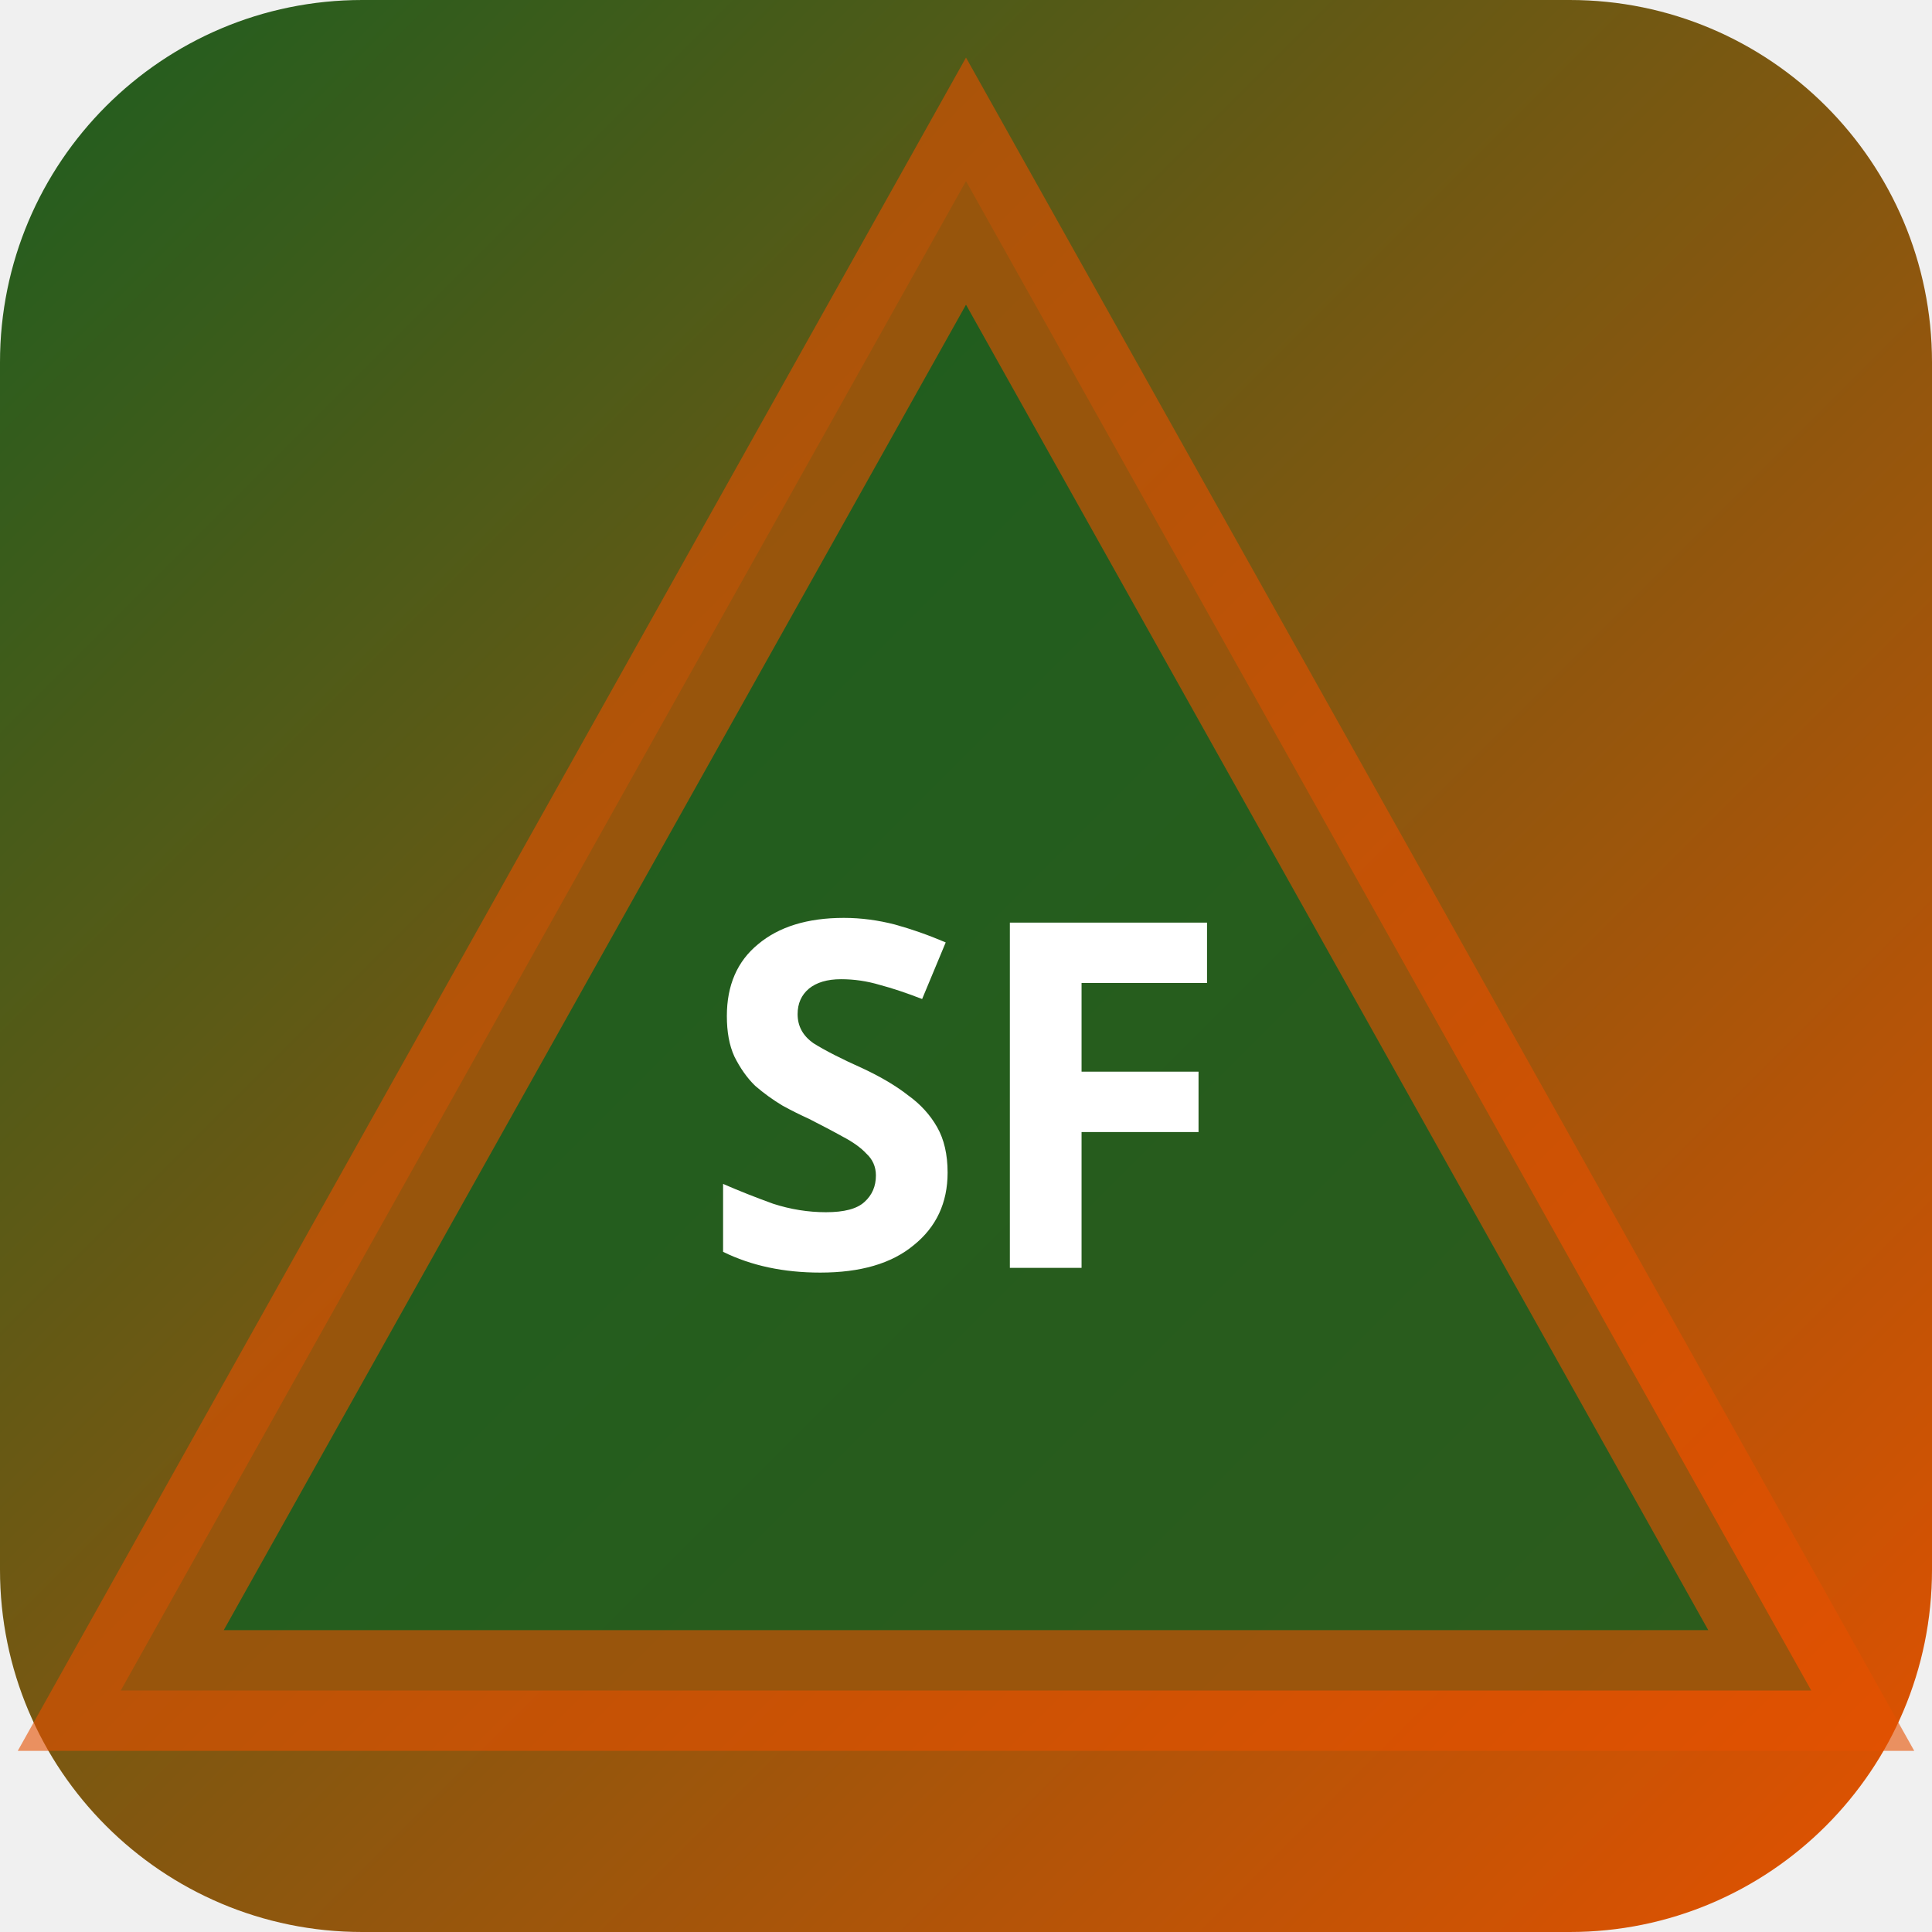
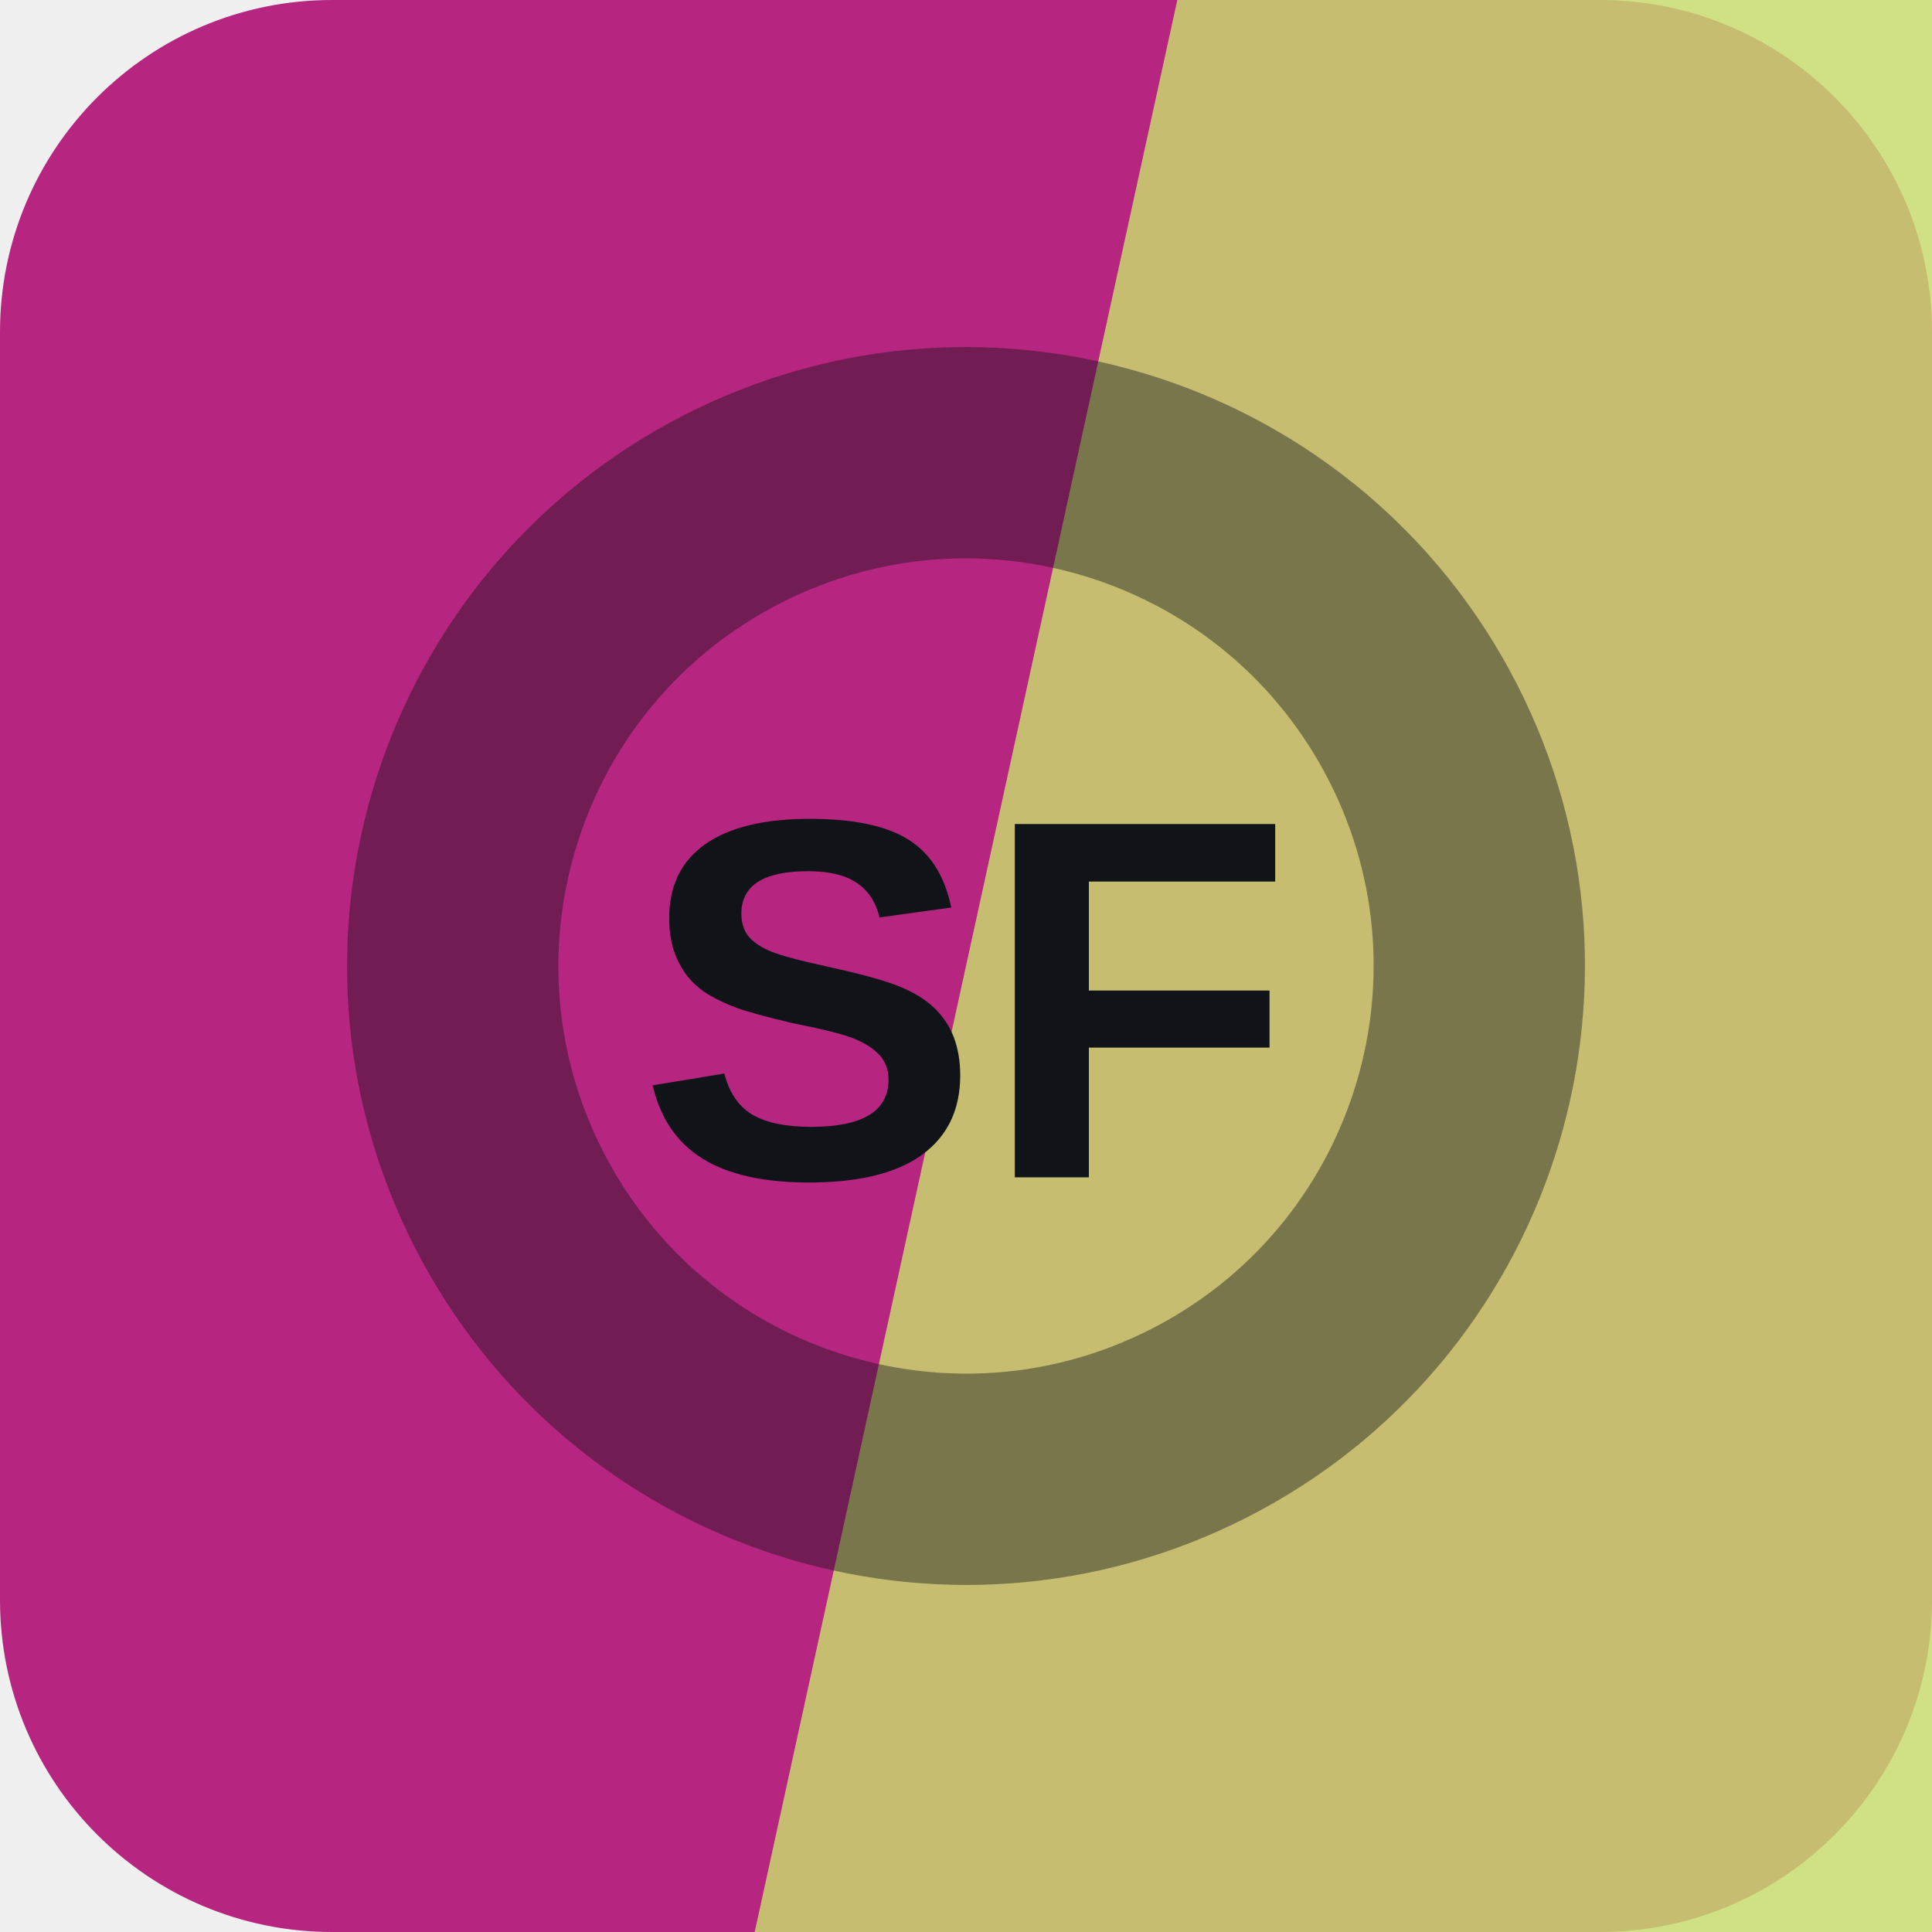
- <svg xmlns="http://www.w3.org/2000/svg" width="32" height="32" viewBox="0 0 32 32">
-   <defs>
-     <linearGradient id="bgsf-t" x1="0" y1="0" x2="1" y2="1">
-       <stop offset="0%" stop-color="#1b5e20" />
-       <stop offset="100%" stop-color="#e65100" />
-     </linearGradient>
-   </defs>
-   <rect width="32" height="32" rx="6" fill="url(#bgsf-t)" />
-   <polygon points="16,3 30,28 2,28" fill="rgba(27,94,32,0.9)" stroke="rgba(230,81,0,0.6)" stroke-width="2" />
-   <text x="16" y="21" text-anchor="middle" fill="#fff" font-size="8" font-weight="700" font-family="system-ui">SF</text>
+ <svg xmlns="http://www.w3.org/2000/svg" width="64" height="64" viewBox="0 0 64 64" role="img">
+   <rect width="64" height="64" rx="11" fill="hsl(323 66% 43%)" />
+   <path d="M39 0h25v64H25Z" fill="hsl(71 63% 65%)" opacity="0.82" />
+   <g transform="rotate(153 32 32)" opacity="0.42">
+     <circle cx="32" cy="32" r="17" fill="none" stroke="#101418" stroke-width="7" />
+   </g>
+   <text x="32" y="39" text-anchor="middle" fill="#101418" font-family="Arial,Helvetica,sans-serif" font-size="17" font-weight="700" letter-spacing="0">SF</text>
</svg>
